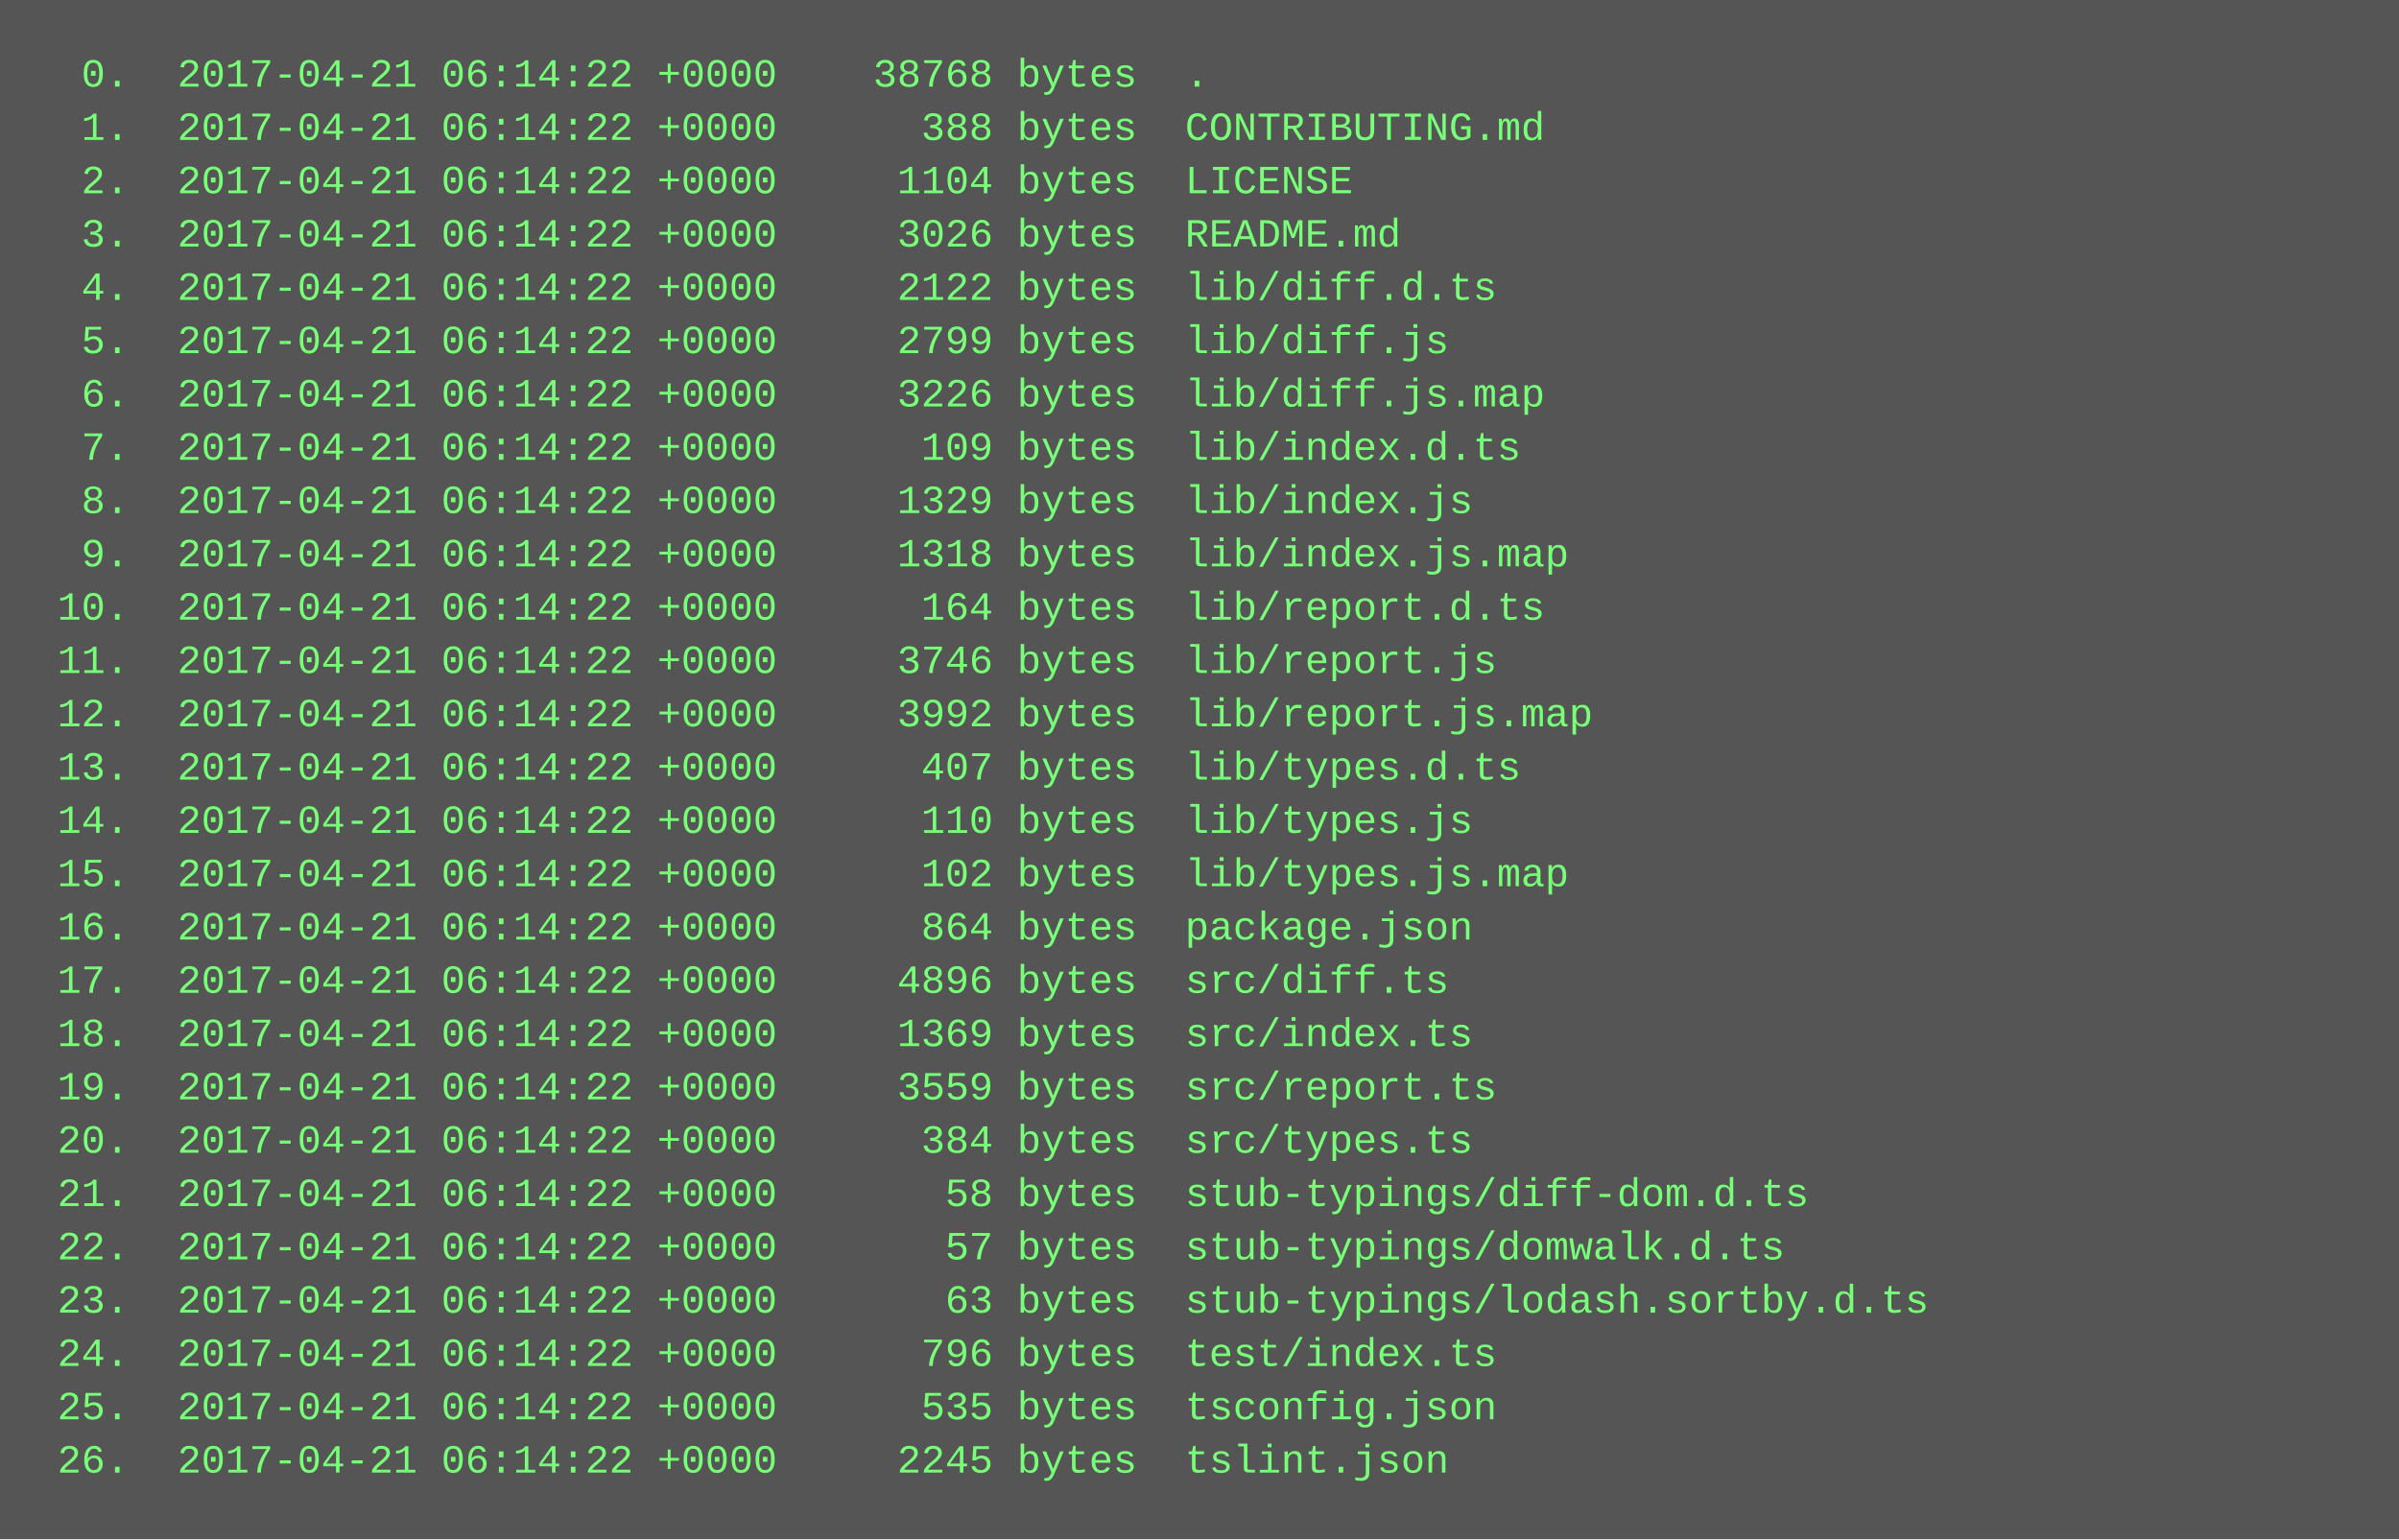
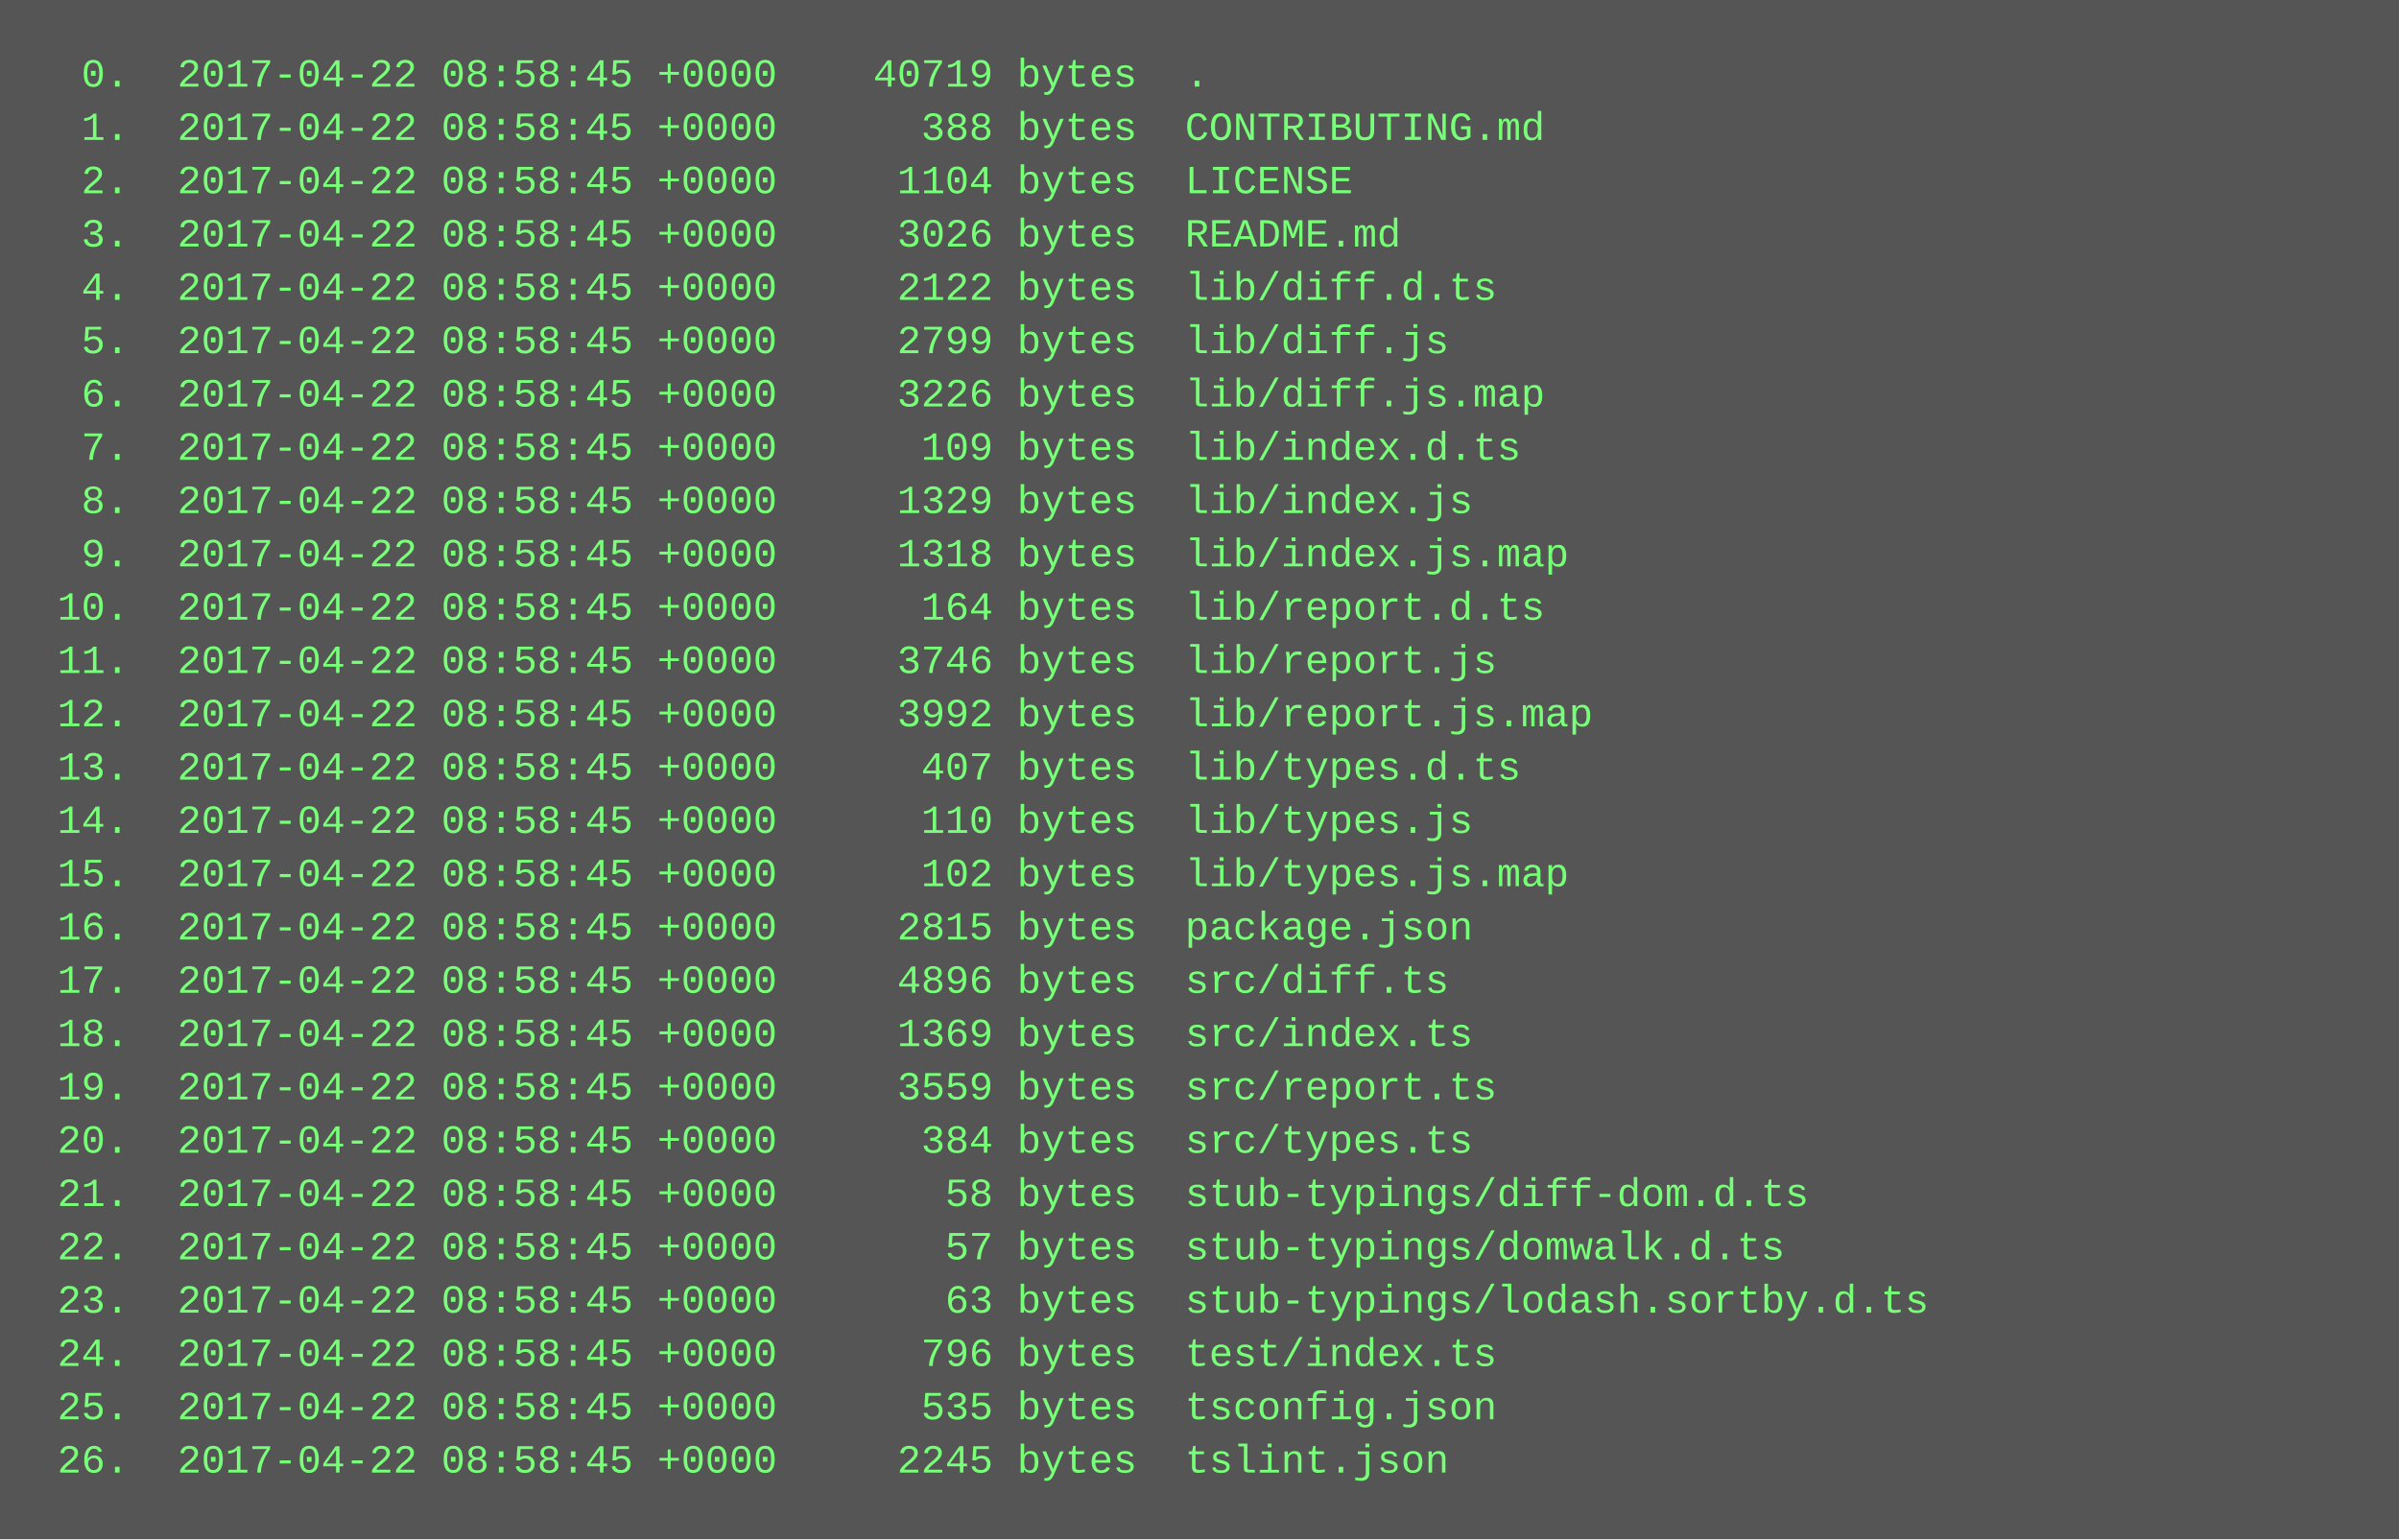
<svg xmlns="http://www.w3.org/2000/svg" height="462" width="720">
  <rect height="462" fill="#555" width="720" />
  <text fill="#7f7" font-family="Courier New" font-size="12" xml:space="preserve">
-     <tspan x="10" y="26">  0.  2017-04-21 06:14:22 +0000    38768 bytes  .</tspan>
-     <tspan x="10" y="42">  1.  2017-04-21 06:14:22 +0000      388 bytes  CONTRIBUTING.md</tspan>
-     <tspan x="10" y="58">  2.  2017-04-21 06:14:22 +0000     1104 bytes  LICENSE</tspan>
-     <tspan x="10" y="74">  3.  2017-04-21 06:14:22 +0000     3026 bytes  README.md</tspan>
-     <tspan x="10" y="90">  4.  2017-04-21 06:14:22 +0000     2122 bytes  lib/diff.d.ts</tspan>
-     <tspan x="10" y="106">  5.  2017-04-21 06:14:22 +0000     2799 bytes  lib/diff.js</tspan>
-     <tspan x="10" y="122">  6.  2017-04-21 06:14:22 +0000     3226 bytes  lib/diff.js.map</tspan>
-     <tspan x="10" y="138">  7.  2017-04-21 06:14:22 +0000      109 bytes  lib/index.d.ts</tspan>
-     <tspan x="10" y="154">  8.  2017-04-21 06:14:22 +0000     1329 bytes  lib/index.js</tspan>
-     <tspan x="10" y="170">  9.  2017-04-21 06:14:22 +0000     1318 bytes  lib/index.js.map</tspan>
-     <tspan x="10" y="186"> 10.  2017-04-21 06:14:22 +0000      164 bytes  lib/report.d.ts</tspan>
-     <tspan x="10" y="202"> 11.  2017-04-21 06:14:22 +0000     3746 bytes  lib/report.js</tspan>
-     <tspan x="10" y="218"> 12.  2017-04-21 06:14:22 +0000     3992 bytes  lib/report.js.map</tspan>
-     <tspan x="10" y="234"> 13.  2017-04-21 06:14:22 +0000      407 bytes  lib/types.d.ts</tspan>
-     <tspan x="10" y="250"> 14.  2017-04-21 06:14:22 +0000      110 bytes  lib/types.js</tspan>
-     <tspan x="10" y="266"> 15.  2017-04-21 06:14:22 +0000      102 bytes  lib/types.js.map</tspan>
-     <tspan x="10" y="282"> 16.  2017-04-21 06:14:22 +0000      864 bytes  package.json</tspan>
-     <tspan x="10" y="298"> 17.  2017-04-21 06:14:22 +0000     4896 bytes  src/diff.ts</tspan>
-     <tspan x="10" y="314"> 18.  2017-04-21 06:14:22 +0000     1369 bytes  src/index.ts</tspan>
-     <tspan x="10" y="330"> 19.  2017-04-21 06:14:22 +0000     3559 bytes  src/report.ts</tspan>
-     <tspan x="10" y="346"> 20.  2017-04-21 06:14:22 +0000      384 bytes  src/types.ts</tspan>
-     <tspan x="10" y="362"> 21.  2017-04-21 06:14:22 +0000       58 bytes  stub-typings/diff-dom.d.ts</tspan>
-     <tspan x="10" y="378"> 22.  2017-04-21 06:14:22 +0000       57 bytes  stub-typings/domwalk.d.ts</tspan>
-     <tspan x="10" y="394"> 23.  2017-04-21 06:14:22 +0000       63 bytes  stub-typings/lodash.sortby.d.ts</tspan>
-     <tspan x="10" y="410"> 24.  2017-04-21 06:14:22 +0000      796 bytes  test/index.ts</tspan>
-     <tspan x="10" y="426"> 25.  2017-04-21 06:14:22 +0000      535 bytes  tsconfig.json</tspan>
-     <tspan x="10" y="442"> 26.  2017-04-21 06:14:22 +0000     2245 bytes  tslint.json</tspan>
+     <tspan x="10" y="26">  0.  2017-04-22 08:58:45 +0000    40719 bytes  .</tspan>
+     <tspan x="10" y="42">  1.  2017-04-22 08:58:45 +0000      388 bytes  CONTRIBUTING.md</tspan>
+     <tspan x="10" y="58">  2.  2017-04-22 08:58:45 +0000     1104 bytes  LICENSE</tspan>
+     <tspan x="10" y="74">  3.  2017-04-22 08:58:45 +0000     3026 bytes  README.md</tspan>
+     <tspan x="10" y="90">  4.  2017-04-22 08:58:45 +0000     2122 bytes  lib/diff.d.ts</tspan>
+     <tspan x="10" y="106">  5.  2017-04-22 08:58:45 +0000     2799 bytes  lib/diff.js</tspan>
+     <tspan x="10" y="122">  6.  2017-04-22 08:58:45 +0000     3226 bytes  lib/diff.js.map</tspan>
+     <tspan x="10" y="138">  7.  2017-04-22 08:58:45 +0000      109 bytes  lib/index.d.ts</tspan>
+     <tspan x="10" y="154">  8.  2017-04-22 08:58:45 +0000     1329 bytes  lib/index.js</tspan>
+     <tspan x="10" y="170">  9.  2017-04-22 08:58:45 +0000     1318 bytes  lib/index.js.map</tspan>
+     <tspan x="10" y="186"> 10.  2017-04-22 08:58:45 +0000      164 bytes  lib/report.d.ts</tspan>
+     <tspan x="10" y="202"> 11.  2017-04-22 08:58:45 +0000     3746 bytes  lib/report.js</tspan>
+     <tspan x="10" y="218"> 12.  2017-04-22 08:58:45 +0000     3992 bytes  lib/report.js.map</tspan>
+     <tspan x="10" y="234"> 13.  2017-04-22 08:58:45 +0000      407 bytes  lib/types.d.ts</tspan>
+     <tspan x="10" y="250"> 14.  2017-04-22 08:58:45 +0000      110 bytes  lib/types.js</tspan>
+     <tspan x="10" y="266"> 15.  2017-04-22 08:58:45 +0000      102 bytes  lib/types.js.map</tspan>
+     <tspan x="10" y="282"> 16.  2017-04-22 08:58:45 +0000     2815 bytes  package.json</tspan>
+     <tspan x="10" y="298"> 17.  2017-04-22 08:58:45 +0000     4896 bytes  src/diff.ts</tspan>
+     <tspan x="10" y="314"> 18.  2017-04-22 08:58:45 +0000     1369 bytes  src/index.ts</tspan>
+     <tspan x="10" y="330"> 19.  2017-04-22 08:58:45 +0000     3559 bytes  src/report.ts</tspan>
+     <tspan x="10" y="346"> 20.  2017-04-22 08:58:45 +0000      384 bytes  src/types.ts</tspan>
+     <tspan x="10" y="362"> 21.  2017-04-22 08:58:45 +0000       58 bytes  stub-typings/diff-dom.d.ts</tspan>
+     <tspan x="10" y="378"> 22.  2017-04-22 08:58:45 +0000       57 bytes  stub-typings/domwalk.d.ts</tspan>
+     <tspan x="10" y="394"> 23.  2017-04-22 08:58:45 +0000       63 bytes  stub-typings/lodash.sortby.d.ts</tspan>
+     <tspan x="10" y="410"> 24.  2017-04-22 08:58:45 +0000      796 bytes  test/index.ts</tspan>
+     <tspan x="10" y="426"> 25.  2017-04-22 08:58:45 +0000      535 bytes  tsconfig.json</tspan>
+     <tspan x="10" y="442"> 26.  2017-04-22 08:58:45 +0000     2245 bytes  tslint.json</tspan>
  </text>
</svg>
